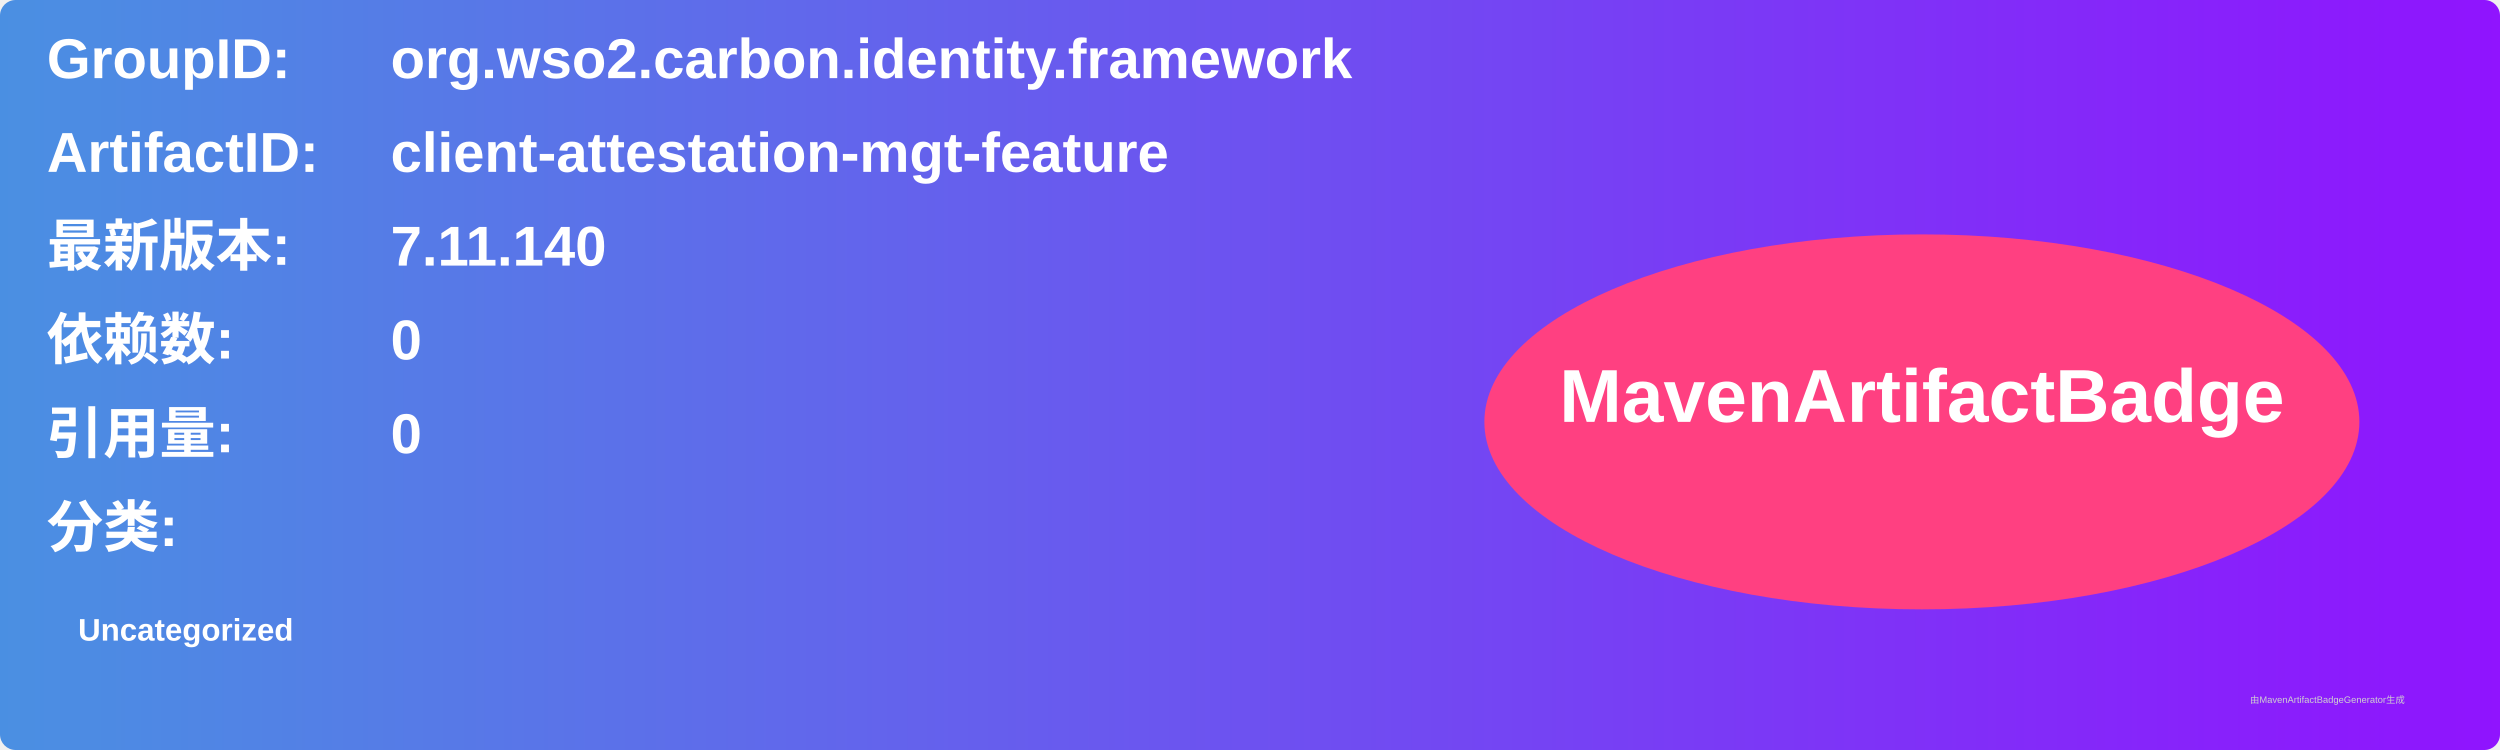
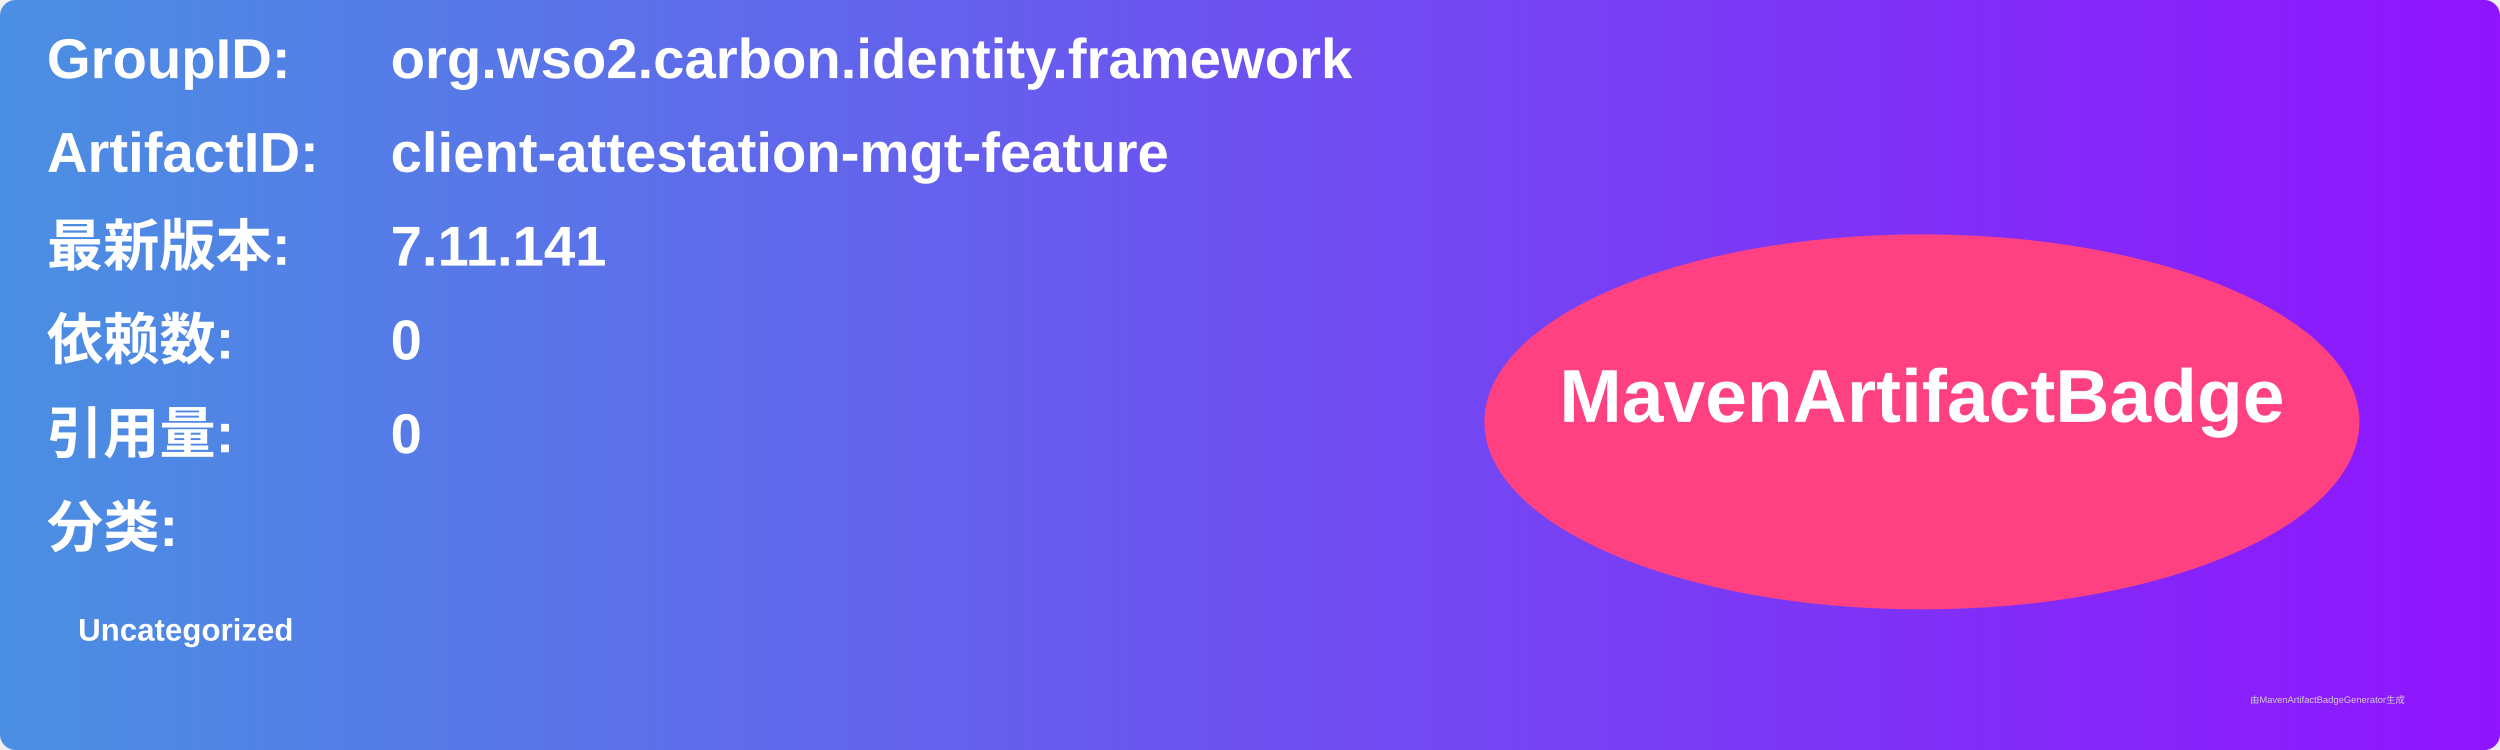
<svg xmlns="http://www.w3.org/2000/svg" width="800" height="240" viewBox="0 0 800 240">
  <linearGradient id="grad" x1="0%" y1="0%" x2="100%" y2="0%">
    <stop offset="0%" stop-color="#4a90e2" />
    <stop offset="100%" stop-color="#9013fe" />
  </linearGradient>
  <rect width="100%" height="100%" rx="5" ry="5" fill="url(#grad)" />
  <g transform="translate(15, 15)">
    <text x="0" y="10" font-family="Arial" font-size="18" fill="white" font-weight="bold" width="260">GroupID:</text>
    <text x="110" y="10" font-family="Arial" font-size="18" fill="white" font-weight="bold" width="460">org.wso2.carbon.identity.framework</text>
    <text x="0" y="40" font-family="Arial" font-size="18" fill="white" font-weight="bold" width="260">ArtifactID:</text>
    <text x="110" y="40" font-family="Arial" font-size="18" fill="white" font-weight="bold" width="460">client-attestation-mgt-feature</text>
    <text x="0" y="70" font-family="Arial" font-size="18" fill="white" font-weight="bold">最新版本:</text>
    <text x="110" y="70" font-family="Arial" font-size="18" fill="white" font-weight="bold">
-       <tspan font-weight="bold">7.11.140</tspan>
+       <tspan font-weight="bold">7.11.141</tspan>
    </text>
    <text x="0" y="100" font-family="Arial" font-size="18" fill="white" font-weight="bold">依赖数: </text>
    <text x="110" y="100" font-family="Arial" font-size="18" fill="white">
      <tspan font-weight="bold">0</tspan>
    </text>
    <text x="0" y="130" font-family="Arial" font-size="18" fill="white" font-weight="bold">引用量: </text>
    <text x="110" y="130" font-family="Arial" font-size="18" fill="white">
      <tspan font-weight="bold">0</tspan>
    </text>
    <text x="0" y="160" font-family="Arial" font-size="18" fill="white" font-weight="bold">分类:</text>
    <text x="10" y="190" font-family="Arial" font-size="10" fill="white">
      <tspan font-weight="bold">Uncategorized</tspan>
    </text>
    <ellipse cx="600" cy="120" rx="140" ry="60" fill="#ff4081" />
    <text x="600" y="120" text-anchor="middle" font-family="Arial" font-size="24" fill="white" font-weight="bold">MavenArtifactBadge</text>
  </g>
  <text x="720" y="225" font-family="Arial" font-size="3" fill="#d0d0d0">由MavenArtifactBadgeGenerator生成</text>
</svg>
